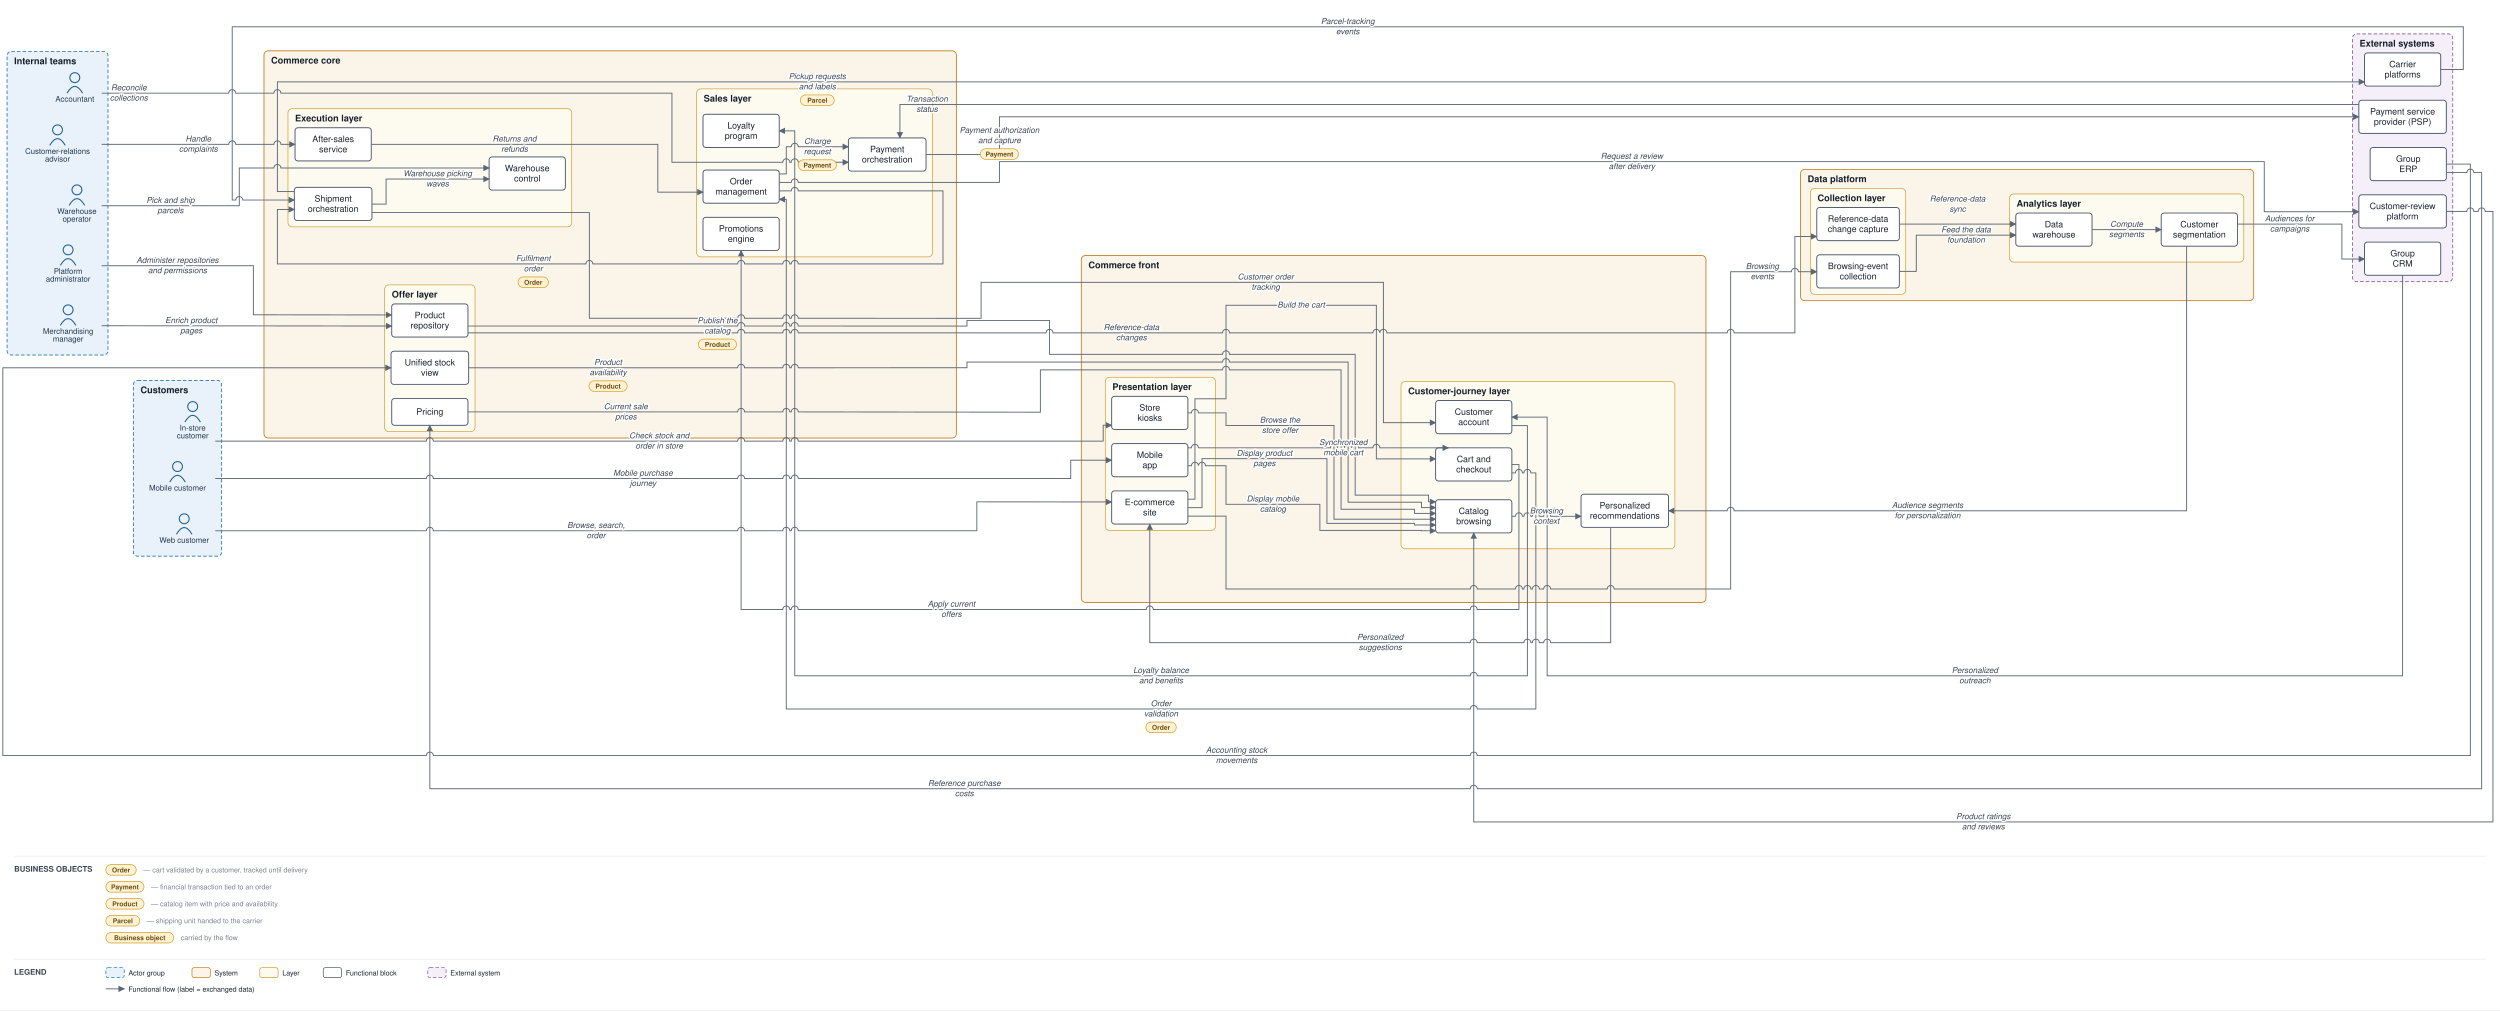
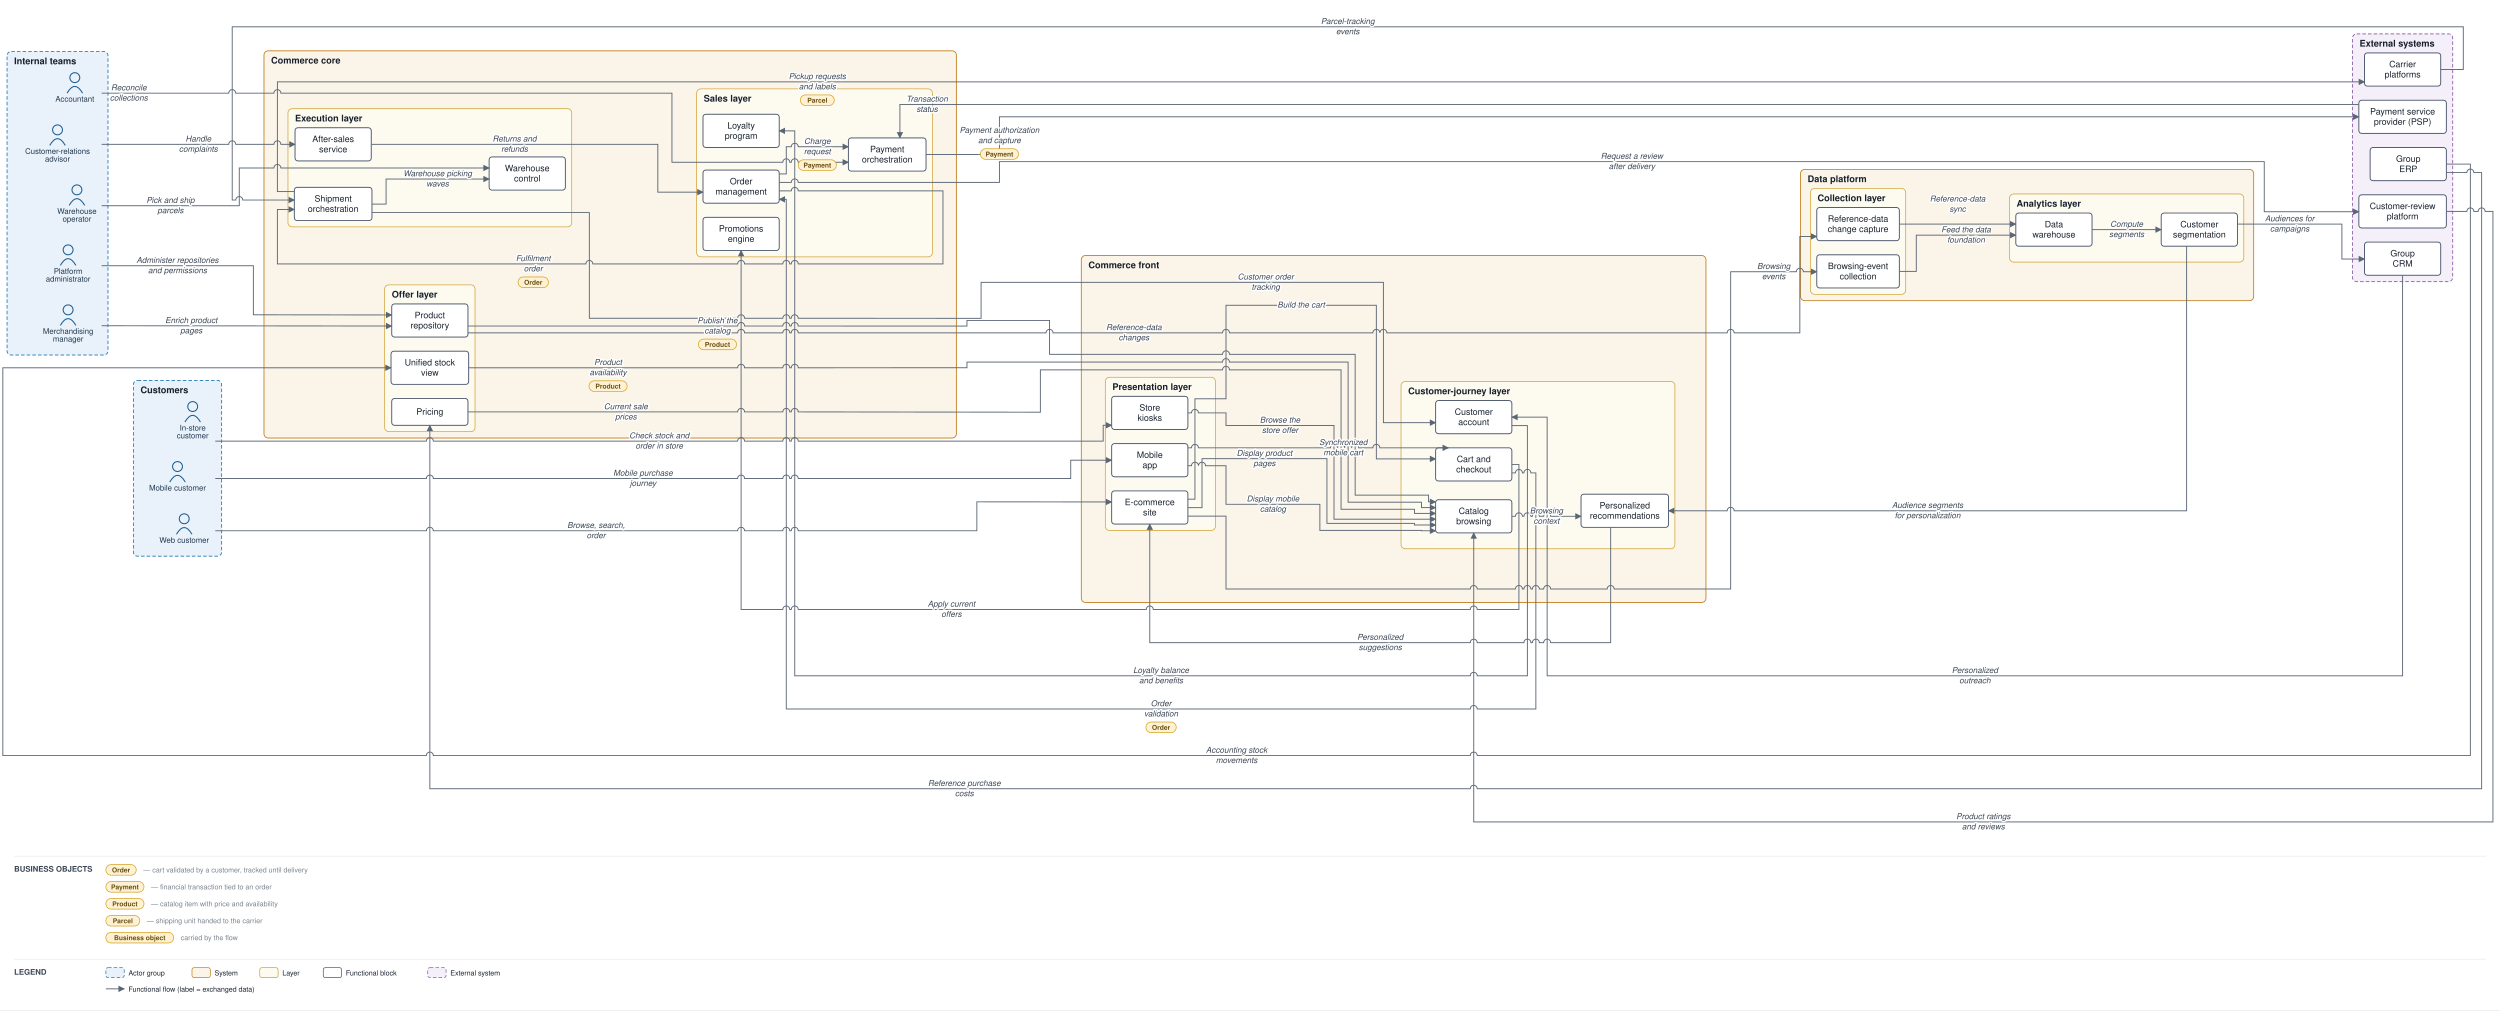
<svg xmlns="http://www.w3.org/2000/svg" viewBox="0 0 3542 1431" font-family="Helvetica,Arial,sans-serif">
  <defs>
    <marker id="arr" viewBox="0 0 10 10" refX="9" refY="5" markerWidth="7" markerHeight="7" orient="auto-start-reverse">
      <path d="M0,0 L10,5 L0,10 z" fill="#5a6675" />
    </marker>
  </defs>
  <rect width="3542" height="1431" fill="#ffffff" />
  <rect x="189" y="539" width="125" height="249" rx="6" fill="#e9f2fb" stroke="#1f77b4" stroke-width="1.2" stroke-dasharray="5 3" />
  <text x="199" y="557" font-size="13" font-weight="bold" fill="#17202c">Customers</text>
  <rect x="10" y="73" width="143" height="430" rx="6" fill="#e9f2fb" stroke="#1f77b4" stroke-width="1.2" stroke-dasharray="5 3" />
  <text x="20" y="91" font-size="13" font-weight="bold" fill="#17202c">Internal teams</text>
  <rect x="1532" y="362" width="885" height="491.5" rx="6" fill="#fbf4e9" stroke="#c17d1c" stroke-width="1.2" />
  <text x="1542" y="380" font-size="13" font-weight="bold" fill="#17202c">Commerce front</text>
  <rect x="1566" y="534.5" width="156" height="217" rx="6" fill="#fdfaf0" stroke="#cf9f2f" stroke-width="1" />
  <text x="1576" y="552.5" font-size="13" font-weight="bold" fill="#17202c">Presentation layer</text>
  <rect x="1985" y="540.5" width="388" height="237" rx="6" fill="#fdfaf0" stroke="#cf9f2f" stroke-width="1" />
  <text x="1995" y="558.5" font-size="13" font-weight="bold" fill="#17202c">Customer-journey layer</text>
  <rect x="374" y="72" width="981" height="548.583" rx="6" fill="#fbf4e9" stroke="#c17d1c" stroke-width="1.2" />
  <text x="384" y="90" font-size="13" font-weight="bold" fill="#17202c">Commerce core</text>
  <rect x="987" y="125.917" width="334" height="238" rx="6" fill="#fdfaf0" stroke="#cf9f2f" stroke-width="1" />
  <text x="997" y="143.917" font-size="13" font-weight="bold" fill="#17202c">Sales layer</text>
  <rect x="545" y="403.583" width="128" height="208" rx="6" fill="#fdfaf0" stroke="#cf9f2f" stroke-width="1" />
  <text x="555" y="421.583" font-size="13" font-weight="bold" fill="#17202c">Offer layer</text>
  <rect x="408" y="154" width="402" height="167.417" rx="6" fill="#fdfaf0" stroke="#cf9f2f" stroke-width="1" />
  <text x="418" y="172" font-size="13" font-weight="bold" fill="#17202c">Execution layer</text>
  <rect x="2551" y="240" width="642" height="186" rx="6" fill="#fbf4e9" stroke="#c17d1c" stroke-width="1.2" />
  <text x="2561" y="258" font-size="13" font-weight="bold" fill="#17202c">Data platform</text>
  <rect x="2565" y="267" width="135" height="150" rx="6" fill="#fdfaf0" stroke="#cf9f2f" stroke-width="1" />
  <text x="2575" y="285" font-size="13" font-weight="bold" fill="#17202c">Collection layer</text>
  <rect x="2847" y="274.833" width="332" height="96.5" rx="6" fill="#fdfaf0" stroke="#cf9f2f" stroke-width="1" />
  <text x="2857" y="292.833" font-size="13" font-weight="bold" fill="#17202c">Analytics layer</text>
  <rect x="3333" y="48" width="142" height="351" rx="6" fill="#f4eff8" stroke="#8659a6" stroke-width="1.2" stroke-dasharray="5 3" />
  <text x="3343" y="66" font-size="13" font-weight="bold" fill="#17202c">External systems</text>
  <circle cx="261" cy="735" r="7" fill="none" stroke="#1f5e91" stroke-width="1.5" />
  <path d="M 250 757 q 11 -19 22 0" fill="none" stroke="#1f5e91" stroke-width="1.5" />
  <text x="261" y="769" font-size="11" text-anchor="middle" fill="#20364c">Web customer</text>
  <circle cx="251.5" cy="661" r="7" fill="none" stroke="#1f5e91" stroke-width="1.5" />
  <path d="M 240.5 683 q 11 -19 22 0" fill="none" stroke="#1f5e91" stroke-width="1.5" />
  <text x="251.5" y="695" font-size="11" text-anchor="middle" fill="#20364c">Mobile customer</text>
  <circle cx="273" cy="576" r="7" fill="none" stroke="#1f5e91" stroke-width="1.5" />
  <path d="M 262 598 q 11 -19 22 0" fill="none" stroke="#1f5e91" stroke-width="1.5" />
  <text x="273" y="610" font-size="11" text-anchor="middle" fill="#20364c">In-store</text>
  <text x="273" y="621" font-size="11" text-anchor="middle" fill="#20364c">customer</text>
  <circle cx="81.5" cy="184" r="7" fill="none" stroke="#1f5e91" stroke-width="1.5" />
  <path d="M 70.5 206 q 11 -19 22 0" fill="none" stroke="#1f5e91" stroke-width="1.5" />
  <text x="81.5" y="218" font-size="11" text-anchor="middle" fill="#20364c">Customer-relations</text>
  <text x="81.5" y="229" font-size="11" text-anchor="middle" fill="#20364c">advisor</text>
  <circle cx="96.5" cy="439" r="7" fill="none" stroke="#1f5e91" stroke-width="1.5" />
  <path d="M 85.5 461 q 11 -19 22 0" fill="none" stroke="#1f5e91" stroke-width="1.5" />
  <text x="96.5" y="473" font-size="11" text-anchor="middle" fill="#20364c">Merchandising</text>
  <text x="96.5" y="484" font-size="11" text-anchor="middle" fill="#20364c">manager</text>
  <circle cx="109" cy="269" r="7" fill="none" stroke="#1f5e91" stroke-width="1.5" />
  <path d="M 98 291 q 11 -19 22 0" fill="none" stroke="#1f5e91" stroke-width="1.5" />
  <text x="109" y="303" font-size="11" text-anchor="middle" fill="#20364c">Warehouse</text>
  <text x="109" y="314" font-size="11" text-anchor="middle" fill="#20364c">operator</text>
  <circle cx="106" cy="110" r="7" fill="none" stroke="#1f5e91" stroke-width="1.5" />
  <path d="M 95 132 q 11 -19 22 0" fill="none" stroke="#1f5e91" stroke-width="1.5" />
  <text x="106" y="144" font-size="11" text-anchor="middle" fill="#20364c">Accountant</text>
  <circle cx="96.5" cy="354" r="7" fill="none" stroke="#1f5e91" stroke-width="1.5" />
  <path d="M 85.5 376 q 11 -19 22 0" fill="none" stroke="#1f5e91" stroke-width="1.5" />
  <text x="96.5" y="388" font-size="11" text-anchor="middle" fill="#20364c">Platform</text>
  <text x="96.5" y="399" font-size="11" text-anchor="middle" fill="#20364c">administrator</text>
  <rect x="1575" y="695.5" width="108" height="47" rx="4" fill="#ffffff" stroke="#48546a" stroke-width="1.3" />
  <text x="1629" y="715.75" font-size="12.5" text-anchor="middle" fill="#17202c">E-commerce</text>
  <text x="1629" y="730.25" font-size="12.5" text-anchor="middle" fill="#17202c">site</text>
  <rect x="1575" y="628.5" width="108" height="47" rx="4" fill="#ffffff" stroke="#48546a" stroke-width="1.3" />
  <text x="1629" y="648.75" font-size="12.5" text-anchor="middle" fill="#17202c">Mobile</text>
  <text x="1629" y="663.25" font-size="12.5" text-anchor="middle" fill="#17202c">app</text>
  <rect x="1575" y="561.5" width="108" height="47" rx="4" fill="#ffffff" stroke="#48546a" stroke-width="1.3" />
  <text x="1629" y="581.75" font-size="12.5" text-anchor="middle" fill="#17202c">Store</text>
  <text x="1629" y="596.25" font-size="12.5" text-anchor="middle" fill="#17202c">kiosks</text>
  <rect x="2034" y="708" width="108" height="47" rx="4" fill="#ffffff" stroke="#48546a" stroke-width="1.3" />
  <text x="2088" y="728.25" font-size="12.5" text-anchor="middle" fill="#17202c">Catalog</text>
  <text x="2088" y="742.75" font-size="12.5" text-anchor="middle" fill="#17202c">browsing</text>
  <rect x="2034" y="634.5" width="108" height="47" rx="4" fill="#ffffff" stroke="#48546a" stroke-width="1.3" />
  <text x="2088" y="654.75" font-size="12.5" text-anchor="middle" fill="#17202c">Cart and</text>
  <text x="2088" y="669.25" font-size="12.5" text-anchor="middle" fill="#17202c">checkout</text>
  <rect x="2034" y="567.5" width="108" height="47" rx="4" fill="#ffffff" stroke="#48546a" stroke-width="1.3" />
  <text x="2088" y="587.75" font-size="12.5" text-anchor="middle" fill="#17202c">Customer</text>
  <text x="2088" y="602.25" font-size="12.5" text-anchor="middle" fill="#17202c">account</text>
  <rect x="2240" y="700.167" width="124" height="47" rx="4" fill="#ffffff" stroke="#48546a" stroke-width="1.3" />
  <text x="2302" y="720.417" font-size="12.5" text-anchor="middle" fill="#17202c">Personalized</text>
  <text x="2302" y="734.917" font-size="12.5" text-anchor="middle" fill="#17202c">recommendations</text>
  <rect x="996" y="240.917" width="108" height="47" rx="4" fill="#ffffff" stroke="#48546a" stroke-width="1.3" />
  <text x="1050" y="261.167" font-size="12.5" text-anchor="middle" fill="#17202c">Order</text>
  <text x="1050" y="275.667" font-size="12.5" text-anchor="middle" fill="#17202c">management</text>
  <rect x="1202" y="195.417" width="110" height="47" rx="4" fill="#ffffff" stroke="#48546a" stroke-width="1.3" />
  <text x="1257" y="215.667" font-size="12.5" text-anchor="middle" fill="#17202c">Payment</text>
  <text x="1257" y="230.167" font-size="12.5" text-anchor="middle" fill="#17202c">orchestration</text>
  <rect x="996" y="307.917" width="108" height="47" rx="4" fill="#ffffff" stroke="#48546a" stroke-width="1.3" />
  <text x="1050" y="328.167" font-size="12.5" text-anchor="middle" fill="#17202c">Promotions</text>
  <text x="1050" y="342.667" font-size="12.5" text-anchor="middle" fill="#17202c">engine</text>
  <rect x="996" y="161.917" width="108" height="47" rx="4" fill="#ffffff" stroke="#48546a" stroke-width="1.3" />
  <text x="1050" y="182.167" font-size="12.5" text-anchor="middle" fill="#17202c">Loyalty</text>
  <text x="1050" y="196.667" font-size="12.5" text-anchor="middle" fill="#17202c">program</text>
  <rect x="555" y="430.583" width="108" height="47" rx="4" fill="#ffffff" stroke="#48546a" stroke-width="1.3" />
  <text x="609" y="450.833" font-size="12.5" text-anchor="middle" fill="#17202c">Product</text>
  <text x="609" y="465.333" font-size="12.5" text-anchor="middle" fill="#17202c">repository</text>
  <rect x="555" y="564.583" width="108" height="38" rx="4" fill="#ffffff" stroke="#48546a" stroke-width="1.3" />
  <text x="609" y="587.583" font-size="12.5" text-anchor="middle" fill="#17202c">Pricing</text>
  <rect x="554" y="497.583" width="110" height="47" rx="4" fill="#ffffff" stroke="#48546a" stroke-width="1.3" />
  <text x="609" y="517.833" font-size="12.5" text-anchor="middle" fill="#17202c">Unified stock</text>
  <text x="609" y="532.333" font-size="12.5" text-anchor="middle" fill="#17202c">view</text>
  <rect x="417" y="265.417" width="110" height="47" rx="4" fill="#ffffff" stroke="#48546a" stroke-width="1.3" />
  <text x="472" y="285.667" font-size="12.5" text-anchor="middle" fill="#17202c">Shipment</text>
  <text x="472" y="300.167" font-size="12.5" text-anchor="middle" fill="#17202c">orchestration</text>
  <rect x="693" y="222.333" width="108" height="47" rx="4" fill="#ffffff" stroke="#48546a" stroke-width="1.3" />
  <text x="747" y="242.583" font-size="12.5" text-anchor="middle" fill="#17202c">Warehouse</text>
  <text x="747" y="257.083" font-size="12.5" text-anchor="middle" fill="#17202c">control</text>
  <rect x="418" y="181" width="108" height="47" rx="4" fill="#ffffff" stroke="#48546a" stroke-width="1.3" />
  <text x="472" y="201.25" font-size="12.5" text-anchor="middle" fill="#17202c">After-sales</text>
  <text x="472" y="215.75" font-size="12.5" text-anchor="middle" fill="#17202c">service</text>
  <rect x="2574" y="361" width="117" height="47" rx="4" fill="#ffffff" stroke="#48546a" stroke-width="1.3" />
  <text x="2632.5" y="381.25" font-size="12.5" text-anchor="middle" fill="#17202c">Browsing-event</text>
  <text x="2632.5" y="395.75" font-size="12.5" text-anchor="middle" fill="#17202c">collection</text>
  <rect x="2574" y="294" width="117" height="47" rx="4" fill="#ffffff" stroke="#48546a" stroke-width="1.3" />
  <text x="2632.5" y="314.25" font-size="12.5" text-anchor="middle" fill="#17202c">Reference-data</text>
  <text x="2632.5" y="328.75" font-size="12.5" text-anchor="middle" fill="#17202c">change capture</text>
  <rect x="2856" y="301.833" width="108" height="47" rx="4" fill="#ffffff" stroke="#48546a" stroke-width="1.3" />
  <text x="2910" y="322.083" font-size="12.5" text-anchor="middle" fill="#17202c">Data</text>
  <text x="2910" y="336.583" font-size="12.5" text-anchor="middle" fill="#17202c">warehouse</text>
  <rect x="3062" y="301.833" width="108" height="47" rx="4" fill="#ffffff" stroke="#48546a" stroke-width="1.3" />
  <text x="3116" y="322.083" font-size="12.5" text-anchor="middle" fill="#17202c">Customer</text>
  <text x="3116" y="336.583" font-size="12.5" text-anchor="middle" fill="#17202c">segmentation</text>
  <rect x="3342" y="142" width="124" height="47" rx="4" fill="#ffffff" stroke="#48546a" stroke-width="1.3" />
  <text x="3404" y="162.25" font-size="12.5" text-anchor="middle" fill="#17202c">Payment service</text>
  <text x="3404" y="176.75" font-size="12.5" text-anchor="middle" fill="#17202c">provider (PSP)</text>
  <rect x="3350" y="75" width="108" height="47" rx="4" fill="#ffffff" stroke="#48546a" stroke-width="1.3" />
  <text x="3404" y="95.25" font-size="12.5" text-anchor="middle" fill="#17202c">Carrier</text>
  <text x="3404" y="109.75" font-size="12.5" text-anchor="middle" fill="#17202c">platforms</text>
  <rect x="3358" y="209" width="108" height="47" rx="4" fill="#ffffff" stroke="#48546a" stroke-width="1.3" />
  <text x="3412" y="229.25" font-size="12.5" text-anchor="middle" fill="#17202c">Group</text>
  <text x="3412" y="243.75" font-size="12.5" text-anchor="middle" fill="#17202c">ERP</text>
  <rect x="3350" y="343" width="108" height="47" rx="4" fill="#ffffff" stroke="#48546a" stroke-width="1.3" />
  <text x="3404" y="363.25" font-size="12.5" text-anchor="middle" fill="#17202c">Group</text>
  <text x="3404" y="377.75" font-size="12.5" text-anchor="middle" fill="#17202c">CRM</text>
  <rect x="3342" y="276" width="124" height="47" rx="4" fill="#ffffff" stroke="#48546a" stroke-width="1.3" />
  <text x="3404" y="296.25" font-size="12.5" text-anchor="middle" fill="#17202c">Customer-review</text>
  <text x="3404" y="310.75" font-size="12.5" text-anchor="middle" fill="#17202c">platform</text>
  <path d="M 305 752 L 604 752 A 5 5 0 0 1 614 752 L 1045 752 A 5 5 0 0 1 1055 752 L 1109 752 A 5 5 0 0 1 1119 752 L 1121 752 A 5 5 0 0 1 1131 752 L 1384 752 L 1384 711 L 1575 711.167" fill="none" stroke="#5a6675" stroke-width="1.3" marker-end="url(#arr)" />
  <path d="M 305 678 L 604 678 A 5 5 0 0 1 614 678 L 1045 678 A 5 5 0 0 1 1055 678 L 1109 678 A 5 5 0 0 1 1119 678 L 1121 678 A 5 5 0 0 1 1131 678 L 1517 678 L 1517 652 L 1575 652" fill="none" stroke="#5a6675" stroke-width="1.3" marker-end="url(#arr)" />
  <path d="M 305 625 L 604 625 A 5 5 0 0 1 614 625 L 1045 625 A 5 5 0 0 1 1055 625 L 1109 625 A 5 5 0 0 1 1119 625 L 1121 625 A 5 5 0 0 1 1131 625 L 1563 625 L 1563 602.5 L 1575 602.5" fill="none" stroke="#5a6675" stroke-width="1.3" marker-end="url(#arr)" />
  <path d="M 1683 719.25 L 1703 719.25 L 1703 649.833 L 1880 649.833 L 1880 741.5 L 2004 741.5 L 2004 743.8 L 2034 743.8" fill="none" stroke="#5a6675" stroke-width="1.3" marker-end="url(#arr)" />
  <path d="M 1683 659.833 L 1688 659.833 A 5 5 0 0 1 1698 659.833 L 1698 659.833 A 5 5 0 0 1 1708 659.833 L 1737 659.833 L 1737 714.5 L 1870 714.5 L 1870 751.5 L 2014 751.5 L 2014 752 L 2034 752" fill="none" stroke="#5a6675" stroke-width="1.3" marker-end="url(#arr)" />
  <path d="M 1683 585 L 1688 585 A 5 5 0 0 1 1698 585 L 1737 585 L 1737 602.833 L 1890 602.833 L 1890 735.6 L 2034 735.6" fill="none" stroke="#5a6675" stroke-width="1.3" marker-end="url(#arr)" />
  <path d="M 1683 707.25 L 1693 707.25 L 1693 565 L 1737 565 L 1737 432.5 L 1950 432.5 L 1950 650.167 L 2034 650.167" fill="none" stroke="#5a6675" stroke-width="1.3" marker-end="url(#arr)" />
  <path d="M 1683 634.5 L 1688 634.5 A 5 5 0 0 1 1698 634.5 L 1885 634.5 A 5 5 0 0 1 1895 634.5 L 1895 634.5 A 5 5 0 0 1 1905 634.5 L 1905 634.5 A 5 5 0 0 1 1915 634.5 L 1915 634.5 A 5 5 0 0 1 1925 634.5 L 1945 634.5 A 5 5 0 0 1 1955 634.5 L 2052 634.5" fill="none" stroke="#5a6675" stroke-width="1.3" marker-end="url(#arr)" />
  <path d="M 2142 658 L 2152 658 L 2152 863.5 L 2093 863.5 A 5 5 0 0 0 2083 863.5 L 1634 863.5 A 5 5 0 0 0 1624 863.5 L 1131 863.5 A 5 5 0 0 0 1121 863.5 L 1119 863.5 A 5 5 0 0 0 1109 863.5 L 1050 863.5 L 1050 354.917" fill="none" stroke="#5a6675" stroke-width="1.3" marker-end="url(#arr)" />
  <path d="M 2142 731.5 L 2147 731.5 A 5 5 0 0 1 2157 731.5 L 2159 731.5 A 5 5 0 0 1 2169 731.5 L 2171 731.5 A 5 5 0 0 1 2181 731.5 L 2187 731.5 A 5 5 0 0 1 2197 731.5 L 2240 731.5" fill="none" stroke="#5a6675" stroke-width="1.3" marker-end="url(#arr)" />
  <path d="M 2282 747.167 L 2282 910.5 L 2197 910.5 A 5 5 0 0 0 2187 910.5 L 2181 910.5 A 5 5 0 0 0 2171 910.5 L 2169 910.5 A 5 5 0 0 0 2159 910.5 L 2093 910.5 A 5 5 0 0 0 2083 910.5 L 1629 910.5 L 1629 742.5" fill="none" stroke="#5a6675" stroke-width="1.3" marker-end="url(#arr)" />
  <path d="M 2142 603 L 2164 603 L 2164 957.5 L 2093 957.5 A 5 5 0 0 0 2083 957.5 L 1126 957.5 L 1126 185.417 L 1104 185.417" fill="none" stroke="#5a6675" stroke-width="1.3" marker-end="url(#arr)" />
  <path d="M 2142 670 L 2147 670 A 5 5 0 0 1 2157 670 L 2159 670 A 5 5 0 0 1 2169 670 L 2176 670 L 2176 1004.5 L 2093 1004.5 A 5 5 0 0 0 2083 1004.5 L 1114 1004.5 L 1114 282.417 L 1104 282.417" fill="none" stroke="#5a6675" stroke-width="1.3" marker-end="url(#arr)" />
  <path d="M 1104 246.417 L 1114 246.417 L 1114 207.917 L 1121 207.917 A 5 5 0 0 1 1131 207.917 L 1202 207.917" fill="none" stroke="#5a6675" stroke-width="1.3" marker-end="url(#arr)" />
  <path d="M 1312 218.917 L 1416 219 L 1416 165.5 L 3342 165.5" fill="none" stroke="#5a6675" stroke-width="1.3" marker-end="url(#arr)" />
  <path d="M 3342 148 L 1275 148 L 1275 195.417" fill="none" stroke="#5a6675" stroke-width="1.3" marker-end="url(#arr)" />
  <path d="M 1104 270.417 L 1121 270.417 A 5 5 0 0 1 1131 270.417 L 1336 270.417 L 1336 373.917 L 1131 373.917 A 5 5 0 0 0 1121 373.917 L 1119 373.917 A 5 5 0 0 0 1109 373.917 L 1055 373.917 A 5 5 0 0 0 1045 373.917 L 840 373.917 A 5 5 0 0 0 830 373.917 L 393 373.917 L 393 296.75 L 417 296.75" fill="none" stroke="#5a6675" stroke-width="1.3" marker-end="url(#arr)" />
  <path d="M 527 289.167 L 547 289.167 L 547 253.667 L 693 253.667" fill="none" stroke="#5a6675" stroke-width="1.3" marker-end="url(#arr)" />
  <path d="M 144 291.5 L 339 291.5 L 339 238 L 388 238 A 5 5 0 0 1 398 238 L 693 238" fill="none" stroke="#5a6675" stroke-width="1.3" marker-end="url(#arr)" />
  <path d="M 417 271.417 L 393 271.417 L 393 116 L 3350 116" fill="none" stroke="#5a6675" stroke-width="1.3" marker-end="url(#arr)" />
  <path d="M 3458 98.5 L 3490 98.5 L 3490 38 L 329 38 L 329 283.417 L 334 283.417 A 5 5 0 0 1 344 283.417 L 417 283.417" fill="none" stroke="#5a6675" stroke-width="1.3" marker-end="url(#arr)" />
  <path d="M 527 301.167 L 835 301.167 L 835 450.917 L 1045 450.917 A 5 5 0 0 1 1055 450.917 L 1109 450.917 A 5 5 0 0 1 1119 450.917 L 1121 450.917 A 5 5 0 0 1 1131 450.917 L 1390 451 L 1390 400 L 1960 400 L 1960 598.833 L 2034 598.833" fill="none" stroke="#5a6675" stroke-width="1.3" marker-end="url(#arr)" />
  <path d="M 144 204.5 L 324 204.5 A 5 5 0 0 1 334 204.5 L 388 204.5 A 5 5 0 0 1 398 204.5 L 418 204.5" fill="none" stroke="#5a6675" stroke-width="1.3" marker-end="url(#arr)" />
  <path d="M 526 204.5 L 932 204.5 L 932 272.25 L 996 272.25" fill="none" stroke="#5a6675" stroke-width="1.3" marker-end="url(#arr)" />
  <path d="M 144 461.5 L 555 461.917" fill="none" stroke="#5a6675" stroke-width="1.3" marker-end="url(#arr)" />
  <path d="M 663 461.917 L 1045 461.917 A 5 5 0 0 1 1055 461.917 L 1109 461.917 A 5 5 0 0 1 1119 461.917 L 1121 461.917 A 5 5 0 0 1 1131 461.917 L 1370 462 L 1370 454 L 1487 454 L 1487 502 L 1732 502 A 5 5 0 0 1 1742 502 L 1920 502 L 1920 701.5 L 2024 701.5 L 2024 711 L 2034 711" fill="none" stroke="#5a6675" stroke-width="1.3" marker-end="url(#arr)" />
  <path d="M 663 583.583 L 1045 583.583 A 5 5 0 0 1 1055 583.583 L 1109 583.583 A 5 5 0 0 1 1119 583.583 L 1121 583.583 A 5 5 0 0 1 1131 583.583 L 1474 584 L 1474 524 L 1732 524 A 5 5 0 0 1 1742 524 L 1900 524 L 1900 721.5 L 2004 721.5 L 2004 727.4 L 2034 727.4" fill="none" stroke="#5a6675" stroke-width="1.3" marker-end="url(#arr)" />
  <path d="M 3466 232.5 L 3500 232.5 L 3500 1070.5 L 2093 1070.5 A 5 5 0 0 0 2083 1070.5 L 614 1070.5 A 5 5 0 0 0 604 1070.5 L 4 1070.5 L 4 521.083 L 554 521.083" fill="none" stroke="#5a6675" stroke-width="1.3" marker-end="url(#arr)" />
  <path d="M 664 521.083 L 1045 521.083 A 5 5 0 0 1 1055 521.083 L 1109 521.083 A 5 5 0 0 1 1119 521.083 L 1121 521.083 A 5 5 0 0 1 1131 521.083 L 1370 521 L 1370 513 L 1732 513 A 5 5 0 0 1 1742 513 L 1910 513 L 1910 711.5 L 2014 711.5 L 2014 719.2 L 2034 719.2" fill="none" stroke="#5a6675" stroke-width="1.3" marker-end="url(#arr)" />
  <path d="M 3466 244.5 L 3495 244.5 A 5 5 0 0 1 3505 244.5 L 3516 244.5 L 3516 1117.5 L 2093 1117.5 A 5 5 0 0 0 2083 1117.5 L 609 1117.5 L 609 602.583" fill="none" stroke="#5a6675" stroke-width="1.3" marker-end="url(#arr)" />
-   <path d="M 1683 731.25 L 1737 731.25 L 1737 834.5 L 2083 834.5 A 5 5 0 0 1 2093 834.5 L 2147 834.5 A 5 5 0 0 1 2157 834.5 L 2159 834.5 A 5 5 0 0 1 2169 834.5 L 2171 834.5 A 5 5 0 0 1 2181 834.5 L 2187 834.5 A 5 5 0 0 1 2197 834.5 L 2277 834.5 A 5 5 0 0 1 2287 834.5 L 2452 834.5 L 2452 385 L 2538 385 A 5 5 0 0 1 2548 385 L 2574 385" fill="none" stroke="#5a6675" stroke-width="1.3" marker-end="url(#arr)" />
-   <path d="M 663 471.583 L 1045 471.583 A 5 5 0 0 1 1055 471.583 L 1109 471.583 A 5 5 0 0 1 1119 471.583 L 1121 471.583 A 5 5 0 0 1 1131 471.583 L 1482 471.583 A 5 5 0 0 1 1492 471.583 L 1732 471.583 A 5 5 0 0 1 1742 471.583 L 1945 471.583 A 5 5 0 0 1 1955 471.583 L 1955 471.583 A 5 5 0 0 1 1965 471.583 L 2447 471.583 A 5 5 0 0 1 2457 471.583 L 2543 471.583 L 2543 335 L 2574 335" fill="none" stroke="#5a6675" stroke-width="1.3" marker-end="url(#arr)" />
+   <path d="M 1683 731.25 L 1737 731.25 L 1737 834.5 L 2083 834.5 A 5 5 0 0 1 2093 834.5 L 2147 834.5 A 5 5 0 0 1 2157 834.5 L 2159 834.5 A 5 5 0 0 1 2169 834.5 L 2171 834.5 A 5 5 0 0 1 2181 834.5 L 2187 834.5 A 5 5 0 0 1 2197 834.5 L 2277 834.5 A 5 5 0 0 1 2287 834.5 L 2452 834.5 L 2452 385 L 2545 385 A 5 5 0 0 1 2555 385 L 2574 385" fill="none" stroke="#5a6675" stroke-width="1.3" marker-end="url(#arr)" />
+   <path d="M 663 471.583 L 1045 471.583 A 5 5 0 0 1 1055 471.583 L 1109 471.583 A 5 5 0 0 1 1119 471.583 L 1121 471.583 A 5 5 0 0 1 1131 471.583 L 1482 471.583 A 5 5 0 0 1 1492 471.583 L 1732 471.583 A 5 5 0 0 1 1742 471.583 L 1945 471.583 A 5 5 0 0 1 1955 471.583 L 1955 471.583 A 5 5 0 0 1 1965 471.583 L 2447 471.583 A 5 5 0 0 1 2457 471.583 L 2550 471.583 L 2550 335 L 2574 335" fill="none" stroke="#5a6675" stroke-width="1.3" marker-end="url(#arr)" />
  <path d="M 2691 384.5 L 2715 384.5 L 2715 333.167 L 2856 333.167" fill="none" stroke="#5a6675" stroke-width="1.3" marker-end="url(#arr)" />
  <path d="M 2691 317.5 L 2856 317.5" fill="none" stroke="#5a6675" stroke-width="1.3" marker-end="url(#arr)" />
  <path d="M 2964 325.333 L 3062 325.333" fill="none" stroke="#5a6675" stroke-width="1.3" marker-end="url(#arr)" />
  <path d="M 3098 348.833 L 3098 723.667 L 2457 723.667 A 5 5 0 0 0 2447 723.667 L 2364 723.667" fill="none" stroke="#5a6675" stroke-width="1.3" marker-end="url(#arr)" />
  <path d="M 3170 317.5 L 3318 317.5 L 3318 367 L 3350 367" fill="none" stroke="#5a6675" stroke-width="1.3" marker-end="url(#arr)" />
  <path d="M 3404 390 L 3404 957.5 L 2192 957.5 L 2192 591 L 2142 591" fill="none" stroke="#5a6675" stroke-width="1.3" marker-end="url(#arr)" />
  <path d="M 144 132 L 324 132 A 5 5 0 0 1 334 132 L 388 132 A 5 5 0 0 1 398 132 L 952 132 L 952 229.917 L 1109 229.917 A 5 5 0 0 1 1119 229.917 L 1121 229.917 A 5 5 0 0 1 1131 229.917 L 1202 229.917" fill="none" stroke="#5a6675" stroke-width="1.3" marker-end="url(#arr)" />
  <path d="M 144 376.5 L 359 376.5 L 359 446 L 555 446.25" fill="none" stroke="#5a6675" stroke-width="1.3" marker-end="url(#arr)" />
  <path d="M 1104 258.417 L 1121 258.417 A 5 5 0 0 1 1131 258.417 L 1416 258.417 L 1416 229 L 3208 229 L 3208 300 L 3342 300" fill="none" stroke="#5a6675" stroke-width="1.3" marker-end="url(#arr)" />
  <path d="M 3466 299.5 L 3495 299.5 A 5 5 0 0 1 3505 299.5 L 3511 299.5 A 5 5 0 0 1 3521 299.5 L 3532 299.5 L 3532 1164.5 L 2088 1164.5 L 2088 755" fill="none" stroke="#5a6675" stroke-width="1.3" marker-end="url(#arr)" />
  <text x="844.5" y="748" font-size="11.5" text-anchor="middle" fill="#3a4553" font-style="italic" stroke="#ffffff" stroke-width="4" paint-order="stroke" stroke-linejoin="round">Browse, search,</text>
  <text x="844.5" y="762.5" font-size="11.5" text-anchor="middle" fill="#3a4553" font-style="italic" stroke="#ffffff" stroke-width="4" paint-order="stroke" stroke-linejoin="round">order</text>
  <text x="911" y="674" font-size="11.5" text-anchor="middle" fill="#3a4553" font-style="italic" stroke="#ffffff" stroke-width="4" paint-order="stroke" stroke-linejoin="round">Mobile purchase</text>
  <text x="911" y="688.5" font-size="11.5" text-anchor="middle" fill="#3a4553" font-style="italic" stroke="#ffffff" stroke-width="4" paint-order="stroke" stroke-linejoin="round">journey</text>
  <text x="934" y="621" font-size="11.5" text-anchor="middle" fill="#3a4553" font-style="italic" stroke="#ffffff" stroke-width="4" paint-order="stroke" stroke-linejoin="round">Check stock and</text>
  <text x="934" y="635.5" font-size="11.5" text-anchor="middle" fill="#3a4553" font-style="italic" stroke="#ffffff" stroke-width="4" paint-order="stroke" stroke-linejoin="round">order in store</text>
  <text x="1791.5" y="645.833" font-size="11.5" text-anchor="middle" fill="#3a4553" font-style="italic" stroke="#ffffff" stroke-width="4" paint-order="stroke" stroke-linejoin="round">Display product</text>
  <text x="1791.5" y="660.333" font-size="11.5" text-anchor="middle" fill="#3a4553" font-style="italic" stroke="#ffffff" stroke-width="4" paint-order="stroke" stroke-linejoin="round">pages</text>
  <text x="1803.5" y="710.5" font-size="11.5" text-anchor="middle" fill="#3a4553" font-style="italic" stroke="#ffffff" stroke-width="4" paint-order="stroke" stroke-linejoin="round">Display mobile</text>
  <text x="1803.5" y="725" font-size="11.5" text-anchor="middle" fill="#3a4553" font-style="italic" stroke="#ffffff" stroke-width="4" paint-order="stroke" stroke-linejoin="round">catalog</text>
  <text x="1813.5" y="598.833" font-size="11.5" text-anchor="middle" fill="#3a4553" font-style="italic" stroke="#ffffff" stroke-width="4" paint-order="stroke" stroke-linejoin="round">Browse the</text>
  <text x="1813.5" y="613.333" font-size="11.5" text-anchor="middle" fill="#3a4553" font-style="italic" stroke="#ffffff" stroke-width="4" paint-order="stroke" stroke-linejoin="round">store offer</text>
  <text x="1843.5" y="435.75" font-size="11.5" text-anchor="middle" fill="#3a4553" font-style="italic" stroke="#ffffff" stroke-width="4" paint-order="stroke" stroke-linejoin="round">Build the cart</text>
  <text x="1903.125" y="630.5" font-size="11.5" text-anchor="middle" fill="#3a4553" font-style="italic" stroke="#ffffff" stroke-width="4" paint-order="stroke" stroke-linejoin="round">Synchronized</text>
  <text x="1903.125" y="645" font-size="11.5" text-anchor="middle" fill="#3a4553" font-style="italic" stroke="#ffffff" stroke-width="4" paint-order="stroke" stroke-linejoin="round">mobile cart</text>
  <text x="1348" y="859.5" font-size="11.5" text-anchor="middle" fill="#3a4553" font-style="italic" stroke="#ffffff" stroke-width="4" paint-order="stroke" stroke-linejoin="round">Apply current</text>
  <text x="1348" y="874" font-size="11.5" text-anchor="middle" fill="#3a4553" font-style="italic" stroke="#ffffff" stroke-width="4" paint-order="stroke" stroke-linejoin="round">offers</text>
  <text x="2191" y="727.5" font-size="11.5" text-anchor="middle" fill="#3a4553" font-style="italic" stroke="#ffffff" stroke-width="4" paint-order="stroke" stroke-linejoin="round">Browsing</text>
  <text x="2191" y="742" font-size="11.5" text-anchor="middle" fill="#3a4553" font-style="italic" stroke="#ffffff" stroke-width="4" paint-order="stroke" stroke-linejoin="round">context</text>
  <text x="1955.5" y="906.5" font-size="11.5" text-anchor="middle" fill="#3a4553" font-style="italic" stroke="#ffffff" stroke-width="4" paint-order="stroke" stroke-linejoin="round">Personalized</text>
  <text x="1955.5" y="921" font-size="11.5" text-anchor="middle" fill="#3a4553" font-style="italic" stroke="#ffffff" stroke-width="4" paint-order="stroke" stroke-linejoin="round">suggestions</text>
  <text x="1645" y="953.5" font-size="11.5" text-anchor="middle" fill="#3a4553" font-style="italic" stroke="#ffffff" stroke-width="4" paint-order="stroke" stroke-linejoin="round">Loyalty balance</text>
  <text x="1645" y="968" font-size="11.5" text-anchor="middle" fill="#3a4553" font-style="italic" stroke="#ffffff" stroke-width="4" paint-order="stroke" stroke-linejoin="round">and benefits</text>
  <text x="1645" y="1000.5" font-size="11.5" text-anchor="middle" fill="#3a4553" font-style="italic" stroke="#ffffff" stroke-width="4" paint-order="stroke" stroke-linejoin="round">Order</text>
  <text x="1645" y="1015" font-size="11.5" text-anchor="middle" fill="#3a4553" font-style="italic" stroke="#ffffff" stroke-width="4" paint-order="stroke" stroke-linejoin="round">validation</text>
  <rect x="1623.5" y="1023" width="43" height="15" rx="7.5" fill="#fff2d4" stroke="#d3a01f" stroke-width="1" />
  <text x="1645" y="1034" font-size="9.5" text-anchor="middle" fill="#6a5111" font-weight="bold">Order</text>
  <text x="1158" y="203.917" font-size="11.5" text-anchor="middle" fill="#3a4553" font-style="italic" stroke="#ffffff" stroke-width="4" paint-order="stroke" stroke-linejoin="round">Charge</text>
  <text x="1158" y="218.417" font-size="11.5" text-anchor="middle" fill="#3a4553" font-style="italic" stroke="#ffffff" stroke-width="4" paint-order="stroke" stroke-linejoin="round">request</text>
  <rect x="1131" y="226.417" width="54" height="15" rx="7.5" fill="#fff2d4" stroke="#d3a01f" stroke-width="1" />
  <text x="1158" y="237.417" font-size="9.5" text-anchor="middle" fill="#6a5111" font-weight="bold">Payment</text>
  <text x="1416" y="188.25" font-size="11.5" text-anchor="middle" fill="#3a4553" font-style="italic" stroke="#ffffff" stroke-width="4" paint-order="stroke" stroke-linejoin="round">Payment authorization</text>
  <text x="1416" y="202.75" font-size="11.5" text-anchor="middle" fill="#3a4553" font-style="italic" stroke="#ffffff" stroke-width="4" paint-order="stroke" stroke-linejoin="round">and capture</text>
  <rect x="1389" y="210.75" width="54" height="15" rx="7.5" fill="#fff2d4" stroke="#d3a01f" stroke-width="1" />
  <text x="1416" y="221.75" font-size="9.5" text-anchor="middle" fill="#6a5111" font-weight="bold">Payment</text>
  <text x="1313.5" y="144" font-size="11.5" text-anchor="middle" fill="#3a4553" font-style="italic" stroke="#ffffff" stroke-width="4" paint-order="stroke" stroke-linejoin="round">Transaction</text>
  <text x="1313.5" y="158.5" font-size="11.5" text-anchor="middle" fill="#3a4553" font-style="italic" stroke="#ffffff" stroke-width="4" paint-order="stroke" stroke-linejoin="round">status</text>
  <text x="755.5" y="369.917" font-size="11.5" text-anchor="middle" fill="#3a4553" font-style="italic" stroke="#ffffff" stroke-width="4" paint-order="stroke" stroke-linejoin="round">Fulfilment</text>
  <text x="755.5" y="384.417" font-size="11.5" text-anchor="middle" fill="#3a4553" font-style="italic" stroke="#ffffff" stroke-width="4" paint-order="stroke" stroke-linejoin="round">order</text>
  <rect x="734" y="392.417" width="43" height="15" rx="7.5" fill="#fff2d4" stroke="#d3a01f" stroke-width="1" />
  <text x="755.5" y="403.417" font-size="9.5" text-anchor="middle" fill="#6a5111" font-weight="bold">Order</text>
  <text x="620" y="249.667" font-size="11.5" text-anchor="middle" fill="#3a4553" font-style="italic" stroke="#ffffff" stroke-width="4" paint-order="stroke" stroke-linejoin="round">Warehouse picking</text>
  <text x="620" y="264.167" font-size="11.5" text-anchor="middle" fill="#3a4553" font-style="italic" stroke="#ffffff" stroke-width="4" paint-order="stroke" stroke-linejoin="round">waves</text>
  <text x="241.5" y="287.5" font-size="11.5" text-anchor="middle" fill="#3a4553" font-style="italic" stroke="#ffffff" stroke-width="4" paint-order="stroke" stroke-linejoin="round">Pick and ship</text>
  <text x="241.5" y="302" font-size="11.5" text-anchor="middle" fill="#3a4553" font-style="italic" stroke="#ffffff" stroke-width="4" paint-order="stroke" stroke-linejoin="round">parcels</text>
  <text x="1158" y="112" font-size="11.5" text-anchor="middle" fill="#3a4553" font-style="italic" stroke="#ffffff" stroke-width="4" paint-order="stroke" stroke-linejoin="round">Pickup requests</text>
  <text x="1158" y="126.5" font-size="11.5" text-anchor="middle" fill="#3a4553" font-style="italic" stroke="#ffffff" stroke-width="4" paint-order="stroke" stroke-linejoin="round">and labels</text>
  <rect x="1134" y="134.5" width="48" height="15" rx="7.5" fill="#fff2d4" stroke="#d3a01f" stroke-width="1" />
  <text x="1158" y="145.5" font-size="9.5" text-anchor="middle" fill="#6a5111" font-weight="bold">Parcel</text>
  <text x="1909.5" y="34" font-size="11.5" text-anchor="middle" fill="#3a4553" font-style="italic" stroke="#ffffff" stroke-width="4" paint-order="stroke" stroke-linejoin="round">Parcel-tracking</text>
  <text x="1909.5" y="48.5" font-size="11.5" text-anchor="middle" fill="#3a4553" font-style="italic" stroke="#ffffff" stroke-width="4" paint-order="stroke" stroke-linejoin="round">events</text>
  <text x="1793.25" y="396" font-size="11.5" text-anchor="middle" fill="#3a4553" font-style="italic" stroke="#ffffff" stroke-width="4" paint-order="stroke" stroke-linejoin="round">Customer order</text>
  <text x="1793.25" y="410.5" font-size="11.5" text-anchor="middle" fill="#3a4553" font-style="italic" stroke="#ffffff" stroke-width="4" paint-order="stroke" stroke-linejoin="round">tracking</text>
  <text x="281" y="200.5" font-size="11.5" text-anchor="middle" fill="#3a4553" font-style="italic" stroke="#ffffff" stroke-width="4" paint-order="stroke" stroke-linejoin="round">Handle</text>
  <text x="281" y="215" font-size="11.5" text-anchor="middle" fill="#3a4553" font-style="italic" stroke="#ffffff" stroke-width="4" paint-order="stroke" stroke-linejoin="round">complaints</text>
  <text x="729" y="200.5" font-size="11.5" text-anchor="middle" fill="#3a4553" font-style="italic" stroke="#ffffff" stroke-width="4" paint-order="stroke" stroke-linejoin="round">Returns and</text>
  <text x="729" y="215" font-size="11.5" text-anchor="middle" fill="#3a4553" font-style="italic" stroke="#ffffff" stroke-width="4" paint-order="stroke" stroke-linejoin="round">refunds</text>
  <text x="271" y="457.708" font-size="11.5" text-anchor="middle" fill="#3a4553" font-style="italic" stroke="#ffffff" stroke-width="4" paint-order="stroke" stroke-linejoin="round">Enrich product</text>
  <text x="271" y="472.208" font-size="11.5" text-anchor="middle" fill="#3a4553" font-style="italic" stroke="#ffffff" stroke-width="4" paint-order="stroke" stroke-linejoin="round">pages</text>
  <text x="1016.5" y="457.958" font-size="11.5" text-anchor="middle" fill="#3a4553" font-style="italic" stroke="#ffffff" stroke-width="4" paint-order="stroke" stroke-linejoin="round">Publish the</text>
  <text x="1016.5" y="472.458" font-size="11.5" text-anchor="middle" fill="#3a4553" font-style="italic" stroke="#ffffff" stroke-width="4" paint-order="stroke" stroke-linejoin="round">catalog</text>
  <rect x="989.5" y="480.458" width="54" height="15" rx="7.5" fill="#fff2d4" stroke="#d3a01f" stroke-width="1" />
  <text x="1016.5" y="491.458" font-size="9.5" text-anchor="middle" fill="#6a5111" font-weight="bold">Product</text>
  <text x="886.75" y="579.792" font-size="11.5" text-anchor="middle" fill="#3a4553" font-style="italic" stroke="#ffffff" stroke-width="4" paint-order="stroke" stroke-linejoin="round">Current sale</text>
  <text x="886.75" y="594.292" font-size="11.5" text-anchor="middle" fill="#3a4553" font-style="italic" stroke="#ffffff" stroke-width="4" paint-order="stroke" stroke-linejoin="round">prices</text>
  <text x="1752" y="1066.5" font-size="11.5" text-anchor="middle" fill="#3a4553" font-style="italic" stroke="#ffffff" stroke-width="4" paint-order="stroke" stroke-linejoin="round">Accounting stock</text>
  <text x="1752" y="1081" font-size="11.5" text-anchor="middle" fill="#3a4553" font-style="italic" stroke="#ffffff" stroke-width="4" paint-order="stroke" stroke-linejoin="round">movements</text>
  <text x="861.5" y="517.042" font-size="11.5" text-anchor="middle" fill="#3a4553" font-style="italic" stroke="#ffffff" stroke-width="4" paint-order="stroke" stroke-linejoin="round">Product</text>
  <text x="861.5" y="531.542" font-size="11.5" text-anchor="middle" fill="#3a4553" font-style="italic" stroke="#ffffff" stroke-width="4" paint-order="stroke" stroke-linejoin="round">availability</text>
  <rect x="834.5" y="539.542" width="54" height="15" rx="7.5" fill="#fff2d4" stroke="#d3a01f" stroke-width="1" />
  <text x="861.5" y="550.542" font-size="9.5" text-anchor="middle" fill="#6a5111" font-weight="bold">Product</text>
  <text x="1366.25" y="1113.5" font-size="11.5" text-anchor="middle" fill="#3a4553" font-style="italic" stroke="#ffffff" stroke-width="4" paint-order="stroke" stroke-linejoin="round">Reference purchase</text>
  <text x="1366.25" y="1128" font-size="11.5" text-anchor="middle" fill="#3a4553" font-style="italic" stroke="#ffffff" stroke-width="4" paint-order="stroke" stroke-linejoin="round">costs</text>
-   <text x="2497" y="381" font-size="11.5" text-anchor="middle" fill="#3a4553" font-style="italic" stroke="#ffffff" stroke-width="4" paint-order="stroke" stroke-linejoin="round">Browsing</text>
-   <text x="2497" y="395.5" font-size="11.5" text-anchor="middle" fill="#3a4553" font-style="italic" stroke="#ffffff" stroke-width="4" paint-order="stroke" stroke-linejoin="round">events</text>
-   <text x="1603" y="467.583" font-size="11.5" text-anchor="middle" fill="#3a4553" font-style="italic" stroke="#ffffff" stroke-width="4" paint-order="stroke" stroke-linejoin="round">Reference-data</text>
-   <text x="1603" y="482.083" font-size="11.5" text-anchor="middle" fill="#3a4553" font-style="italic" stroke="#ffffff" stroke-width="4" paint-order="stroke" stroke-linejoin="round">changes</text>
+   <text x="2513" y="381" font-size="11.5" text-anchor="middle" fill="#3a4553" font-style="italic" stroke="#ffffff" stroke-width="4" paint-order="stroke" stroke-linejoin="round">Browsing</text>
+   <text x="2513" y="395.5" font-size="11.5" text-anchor="middle" fill="#3a4553" font-style="italic" stroke="#ffffff" stroke-width="4" paint-order="stroke" stroke-linejoin="round">events</text>
+   <text x="1606.5" y="467.583" font-size="11.5" text-anchor="middle" fill="#3a4553" font-style="italic" stroke="#ffffff" stroke-width="4" paint-order="stroke" stroke-linejoin="round">Reference-data</text>
+   <text x="1606.5" y="482.083" font-size="11.5" text-anchor="middle" fill="#3a4553" font-style="italic" stroke="#ffffff" stroke-width="4" paint-order="stroke" stroke-linejoin="round">changes</text>
  <text x="2785.5" y="329.167" font-size="11.5" text-anchor="middle" fill="#3a4553" font-style="italic" stroke="#ffffff" stroke-width="4" paint-order="stroke" stroke-linejoin="round">Feed the data</text>
  <text x="2785.5" y="343.667" font-size="11.5" text-anchor="middle" fill="#3a4553" font-style="italic" stroke="#ffffff" stroke-width="4" paint-order="stroke" stroke-linejoin="round">foundation</text>
  <text x="2773.5" y="285.5" font-size="11.5" text-anchor="middle" fill="#3a4553" font-style="italic" stroke="#ffffff" stroke-width="4" paint-order="stroke" stroke-linejoin="round">Reference-data</text>
  <text x="2773.5" y="300" font-size="11.5" text-anchor="middle" fill="#3a4553" font-style="italic" stroke="#ffffff" stroke-width="4" paint-order="stroke" stroke-linejoin="round">sync</text>
  <text x="3013" y="321.333" font-size="11.5" text-anchor="middle" fill="#3a4553" font-style="italic" stroke="#ffffff" stroke-width="4" paint-order="stroke" stroke-linejoin="round">Compute</text>
  <text x="3013" y="335.833" font-size="11.5" text-anchor="middle" fill="#3a4553" font-style="italic" stroke="#ffffff" stroke-width="4" paint-order="stroke" stroke-linejoin="round">segments</text>
  <text x="2731" y="719.667" font-size="11.5" text-anchor="middle" fill="#3a4553" font-style="italic" stroke="#ffffff" stroke-width="4" paint-order="stroke" stroke-linejoin="round">Audience segments</text>
  <text x="2731" y="734.167" font-size="11.5" text-anchor="middle" fill="#3a4553" font-style="italic" stroke="#ffffff" stroke-width="4" paint-order="stroke" stroke-linejoin="round">for personalization</text>
  <text x="3244" y="313.5" font-size="11.5" text-anchor="middle" fill="#3a4553" font-style="italic" stroke="#ffffff" stroke-width="4" paint-order="stroke" stroke-linejoin="round">Audiences for</text>
  <text x="3244" y="328" font-size="11.5" text-anchor="middle" fill="#3a4553" font-style="italic" stroke="#ffffff" stroke-width="4" paint-order="stroke" stroke-linejoin="round">campaigns</text>
  <text x="2798" y="953.5" font-size="11.5" text-anchor="middle" fill="#3a4553" font-style="italic" stroke="#ffffff" stroke-width="4" paint-order="stroke" stroke-linejoin="round">Personalized</text>
  <text x="2798" y="968" font-size="11.5" text-anchor="middle" fill="#3a4553" font-style="italic" stroke="#ffffff" stroke-width="4" paint-order="stroke" stroke-linejoin="round">outreach</text>
  <text x="182.5" y="128" font-size="11.5" text-anchor="middle" fill="#3a4553" font-style="italic" stroke="#ffffff" stroke-width="4" paint-order="stroke" stroke-linejoin="round">Reconcile</text>
  <text x="182.5" y="142.5" font-size="11.5" text-anchor="middle" fill="#3a4553" font-style="italic" stroke="#ffffff" stroke-width="4" paint-order="stroke" stroke-linejoin="round">collections</text>
  <text x="251.5" y="372.5" font-size="11.5" text-anchor="middle" fill="#3a4553" font-style="italic" stroke="#ffffff" stroke-width="4" paint-order="stroke" stroke-linejoin="round">Administer repositories</text>
  <text x="251.5" y="387" font-size="11.5" text-anchor="middle" fill="#3a4553" font-style="italic" stroke="#ffffff" stroke-width="4" paint-order="stroke" stroke-linejoin="round">and permissions</text>
  <text x="2312" y="225" font-size="11.5" text-anchor="middle" fill="#3a4553" font-style="italic" stroke="#ffffff" stroke-width="4" paint-order="stroke" stroke-linejoin="round">Request a review</text>
  <text x="2312" y="239.5" font-size="11.5" text-anchor="middle" fill="#3a4553" font-style="italic" stroke="#ffffff" stroke-width="4" paint-order="stroke" stroke-linejoin="round">after delivery</text>
  <text x="2810" y="1160.5" font-size="11.5" text-anchor="middle" fill="#3a4553" font-style="italic" stroke="#ffffff" stroke-width="4" paint-order="stroke" stroke-linejoin="round">Product ratings</text>
  <text x="2810" y="1175" font-size="11.5" text-anchor="middle" fill="#3a4553" font-style="italic" stroke="#ffffff" stroke-width="4" paint-order="stroke" stroke-linejoin="round">and reviews</text>
  <line x1="20" y1="1213" x2="3522" y2="1213" stroke="#e6e9ee" stroke-width="1" />
  <text x="20" y="1235" font-size="11" font-weight="bold" fill="#3a4553">BUSINESS OBJECTS</text>
  <rect x="150" y="1225" width="43" height="15" rx="7.5" fill="#fff2d4" stroke="#d3a01f" />
  <text x="171.5" y="1236" font-size="9.5" text-anchor="middle" fill="#6a5111" font-weight="bold">Order</text>
  <text x="203" y="1236" font-size="10" fill="#79828f">— cart validated by a customer, tracked until delivery</text>
  <rect x="150" y="1249" width="54" height="15" rx="7.5" fill="#fff2d4" stroke="#d3a01f" />
  <text x="177" y="1260" font-size="9.5" text-anchor="middle" fill="#6a5111" font-weight="bold">Payment</text>
  <text x="214" y="1260" font-size="10" fill="#79828f">— financial transaction tied to an order</text>
  <rect x="150" y="1273" width="54" height="15" rx="7.5" fill="#fff2d4" stroke="#d3a01f" />
  <text x="177" y="1284" font-size="9.5" text-anchor="middle" fill="#6a5111" font-weight="bold">Product</text>
  <text x="214" y="1284" font-size="10" fill="#79828f">— catalog item with price and availability</text>
  <rect x="150" y="1297" width="48" height="15" rx="7.5" fill="#fff2d4" stroke="#d3a01f" />
  <text x="174" y="1308" font-size="9.5" text-anchor="middle" fill="#6a5111" font-weight="bold">Parcel</text>
  <text x="208" y="1308" font-size="10" fill="#79828f">— shipping unit handed to the carrier</text>
  <rect x="150" y="1321" width="96" height="15" rx="7.5" fill="#fff2d4" stroke="#d3a01f" />
  <text x="198" y="1332" font-size="9.5" text-anchor="middle" fill="#6a5111" font-weight="bold">Business object</text>
  <text x="256" y="1332" font-size="10" fill="#79828f">carried by the flow</text>
  <line x1="20" y1="1359" x2="3522" y2="1359" stroke="#e6e9ee" stroke-width="1" />
  <text x="20" y="1381" font-size="11" font-weight="bold" fill="#3a4553">LEGEND</text>
  <rect x="150" y="1371" width="26" height="14" rx="3" fill="#e9f2fb" stroke="#1f77b4" stroke-dasharray="5 3" />
  <text x="182" y="1382" font-size="10" fill="#17202c">Actor group</text>
  <rect x="272" y="1371" width="26" height="14" rx="3" fill="#fbf4e9" stroke="#c17d1c" />
  <text x="304" y="1382" font-size="10" fill="#17202c">System</text>
  <rect x="368" y="1371" width="26" height="14" rx="3" fill="#fdfaf0" stroke="#cf9f2f" />
  <text x="400" y="1382" font-size="10" fill="#17202c">Layer</text>
  <rect x="458" y="1371" width="26" height="14" rx="3" fill="#ffffff" stroke="#48546a" />
  <text x="490" y="1382" font-size="10" fill="#17202c">Functional block</text>
  <rect x="606" y="1371" width="26" height="14" rx="3" fill="#f4eff8" stroke="#8659a6" stroke-dasharray="5 3" />
  <text x="638" y="1382" font-size="10" fill="#17202c">External system</text>
  <line x1="150" y1="1401" x2="176" y2="1401" stroke="#5a6675" stroke-width="1.3" marker-end="url(#arr)" />
  <text x="182" y="1405" font-size="10" fill="#17202c">Functional flow (label = exchanged data)</text>
</svg>
